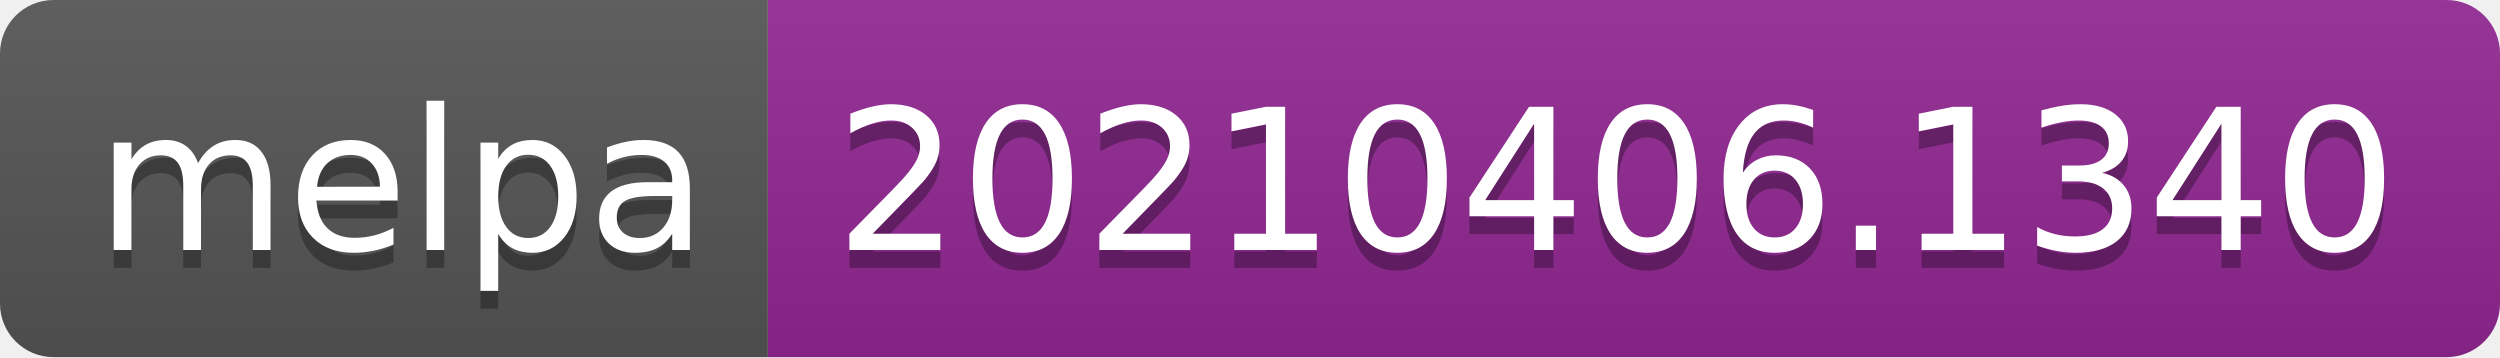
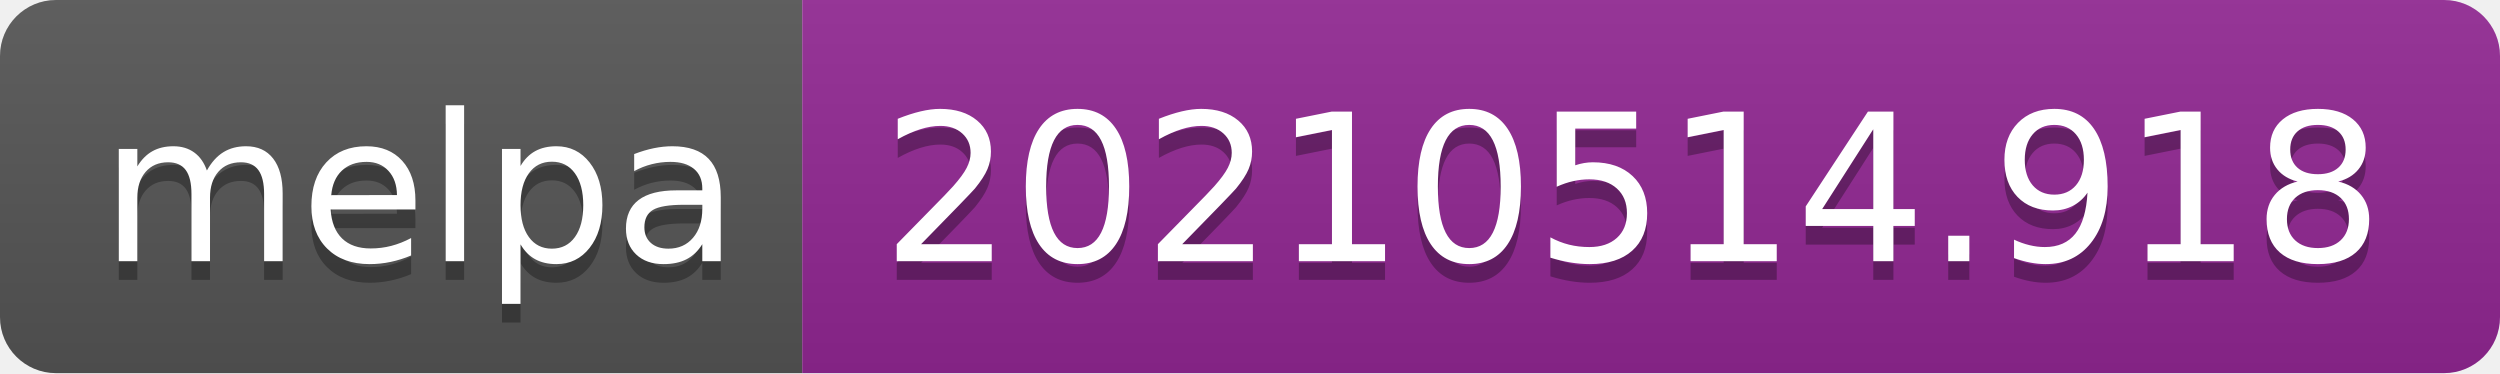
- <svg xmlns="http://www.w3.org/2000/svg" width="140" height="20" role="img" aria-label="melpa: 20210406.1340">
+ <svg xmlns="http://www.w3.org/2000/svg" width="134" height="20" role="img" aria-label="melpa: 20210514.918">
  <linearGradient id="s" x2="0" y2="100%">
    <stop offset="0" stop-color="#bbb" stop-opacity=".1" />
    <stop offset="1" stop-opacity=".1" />
  </linearGradient>
  <clipPath id="r">
-     <rect width="140" height="20" rx="3" fill="#fff" />
+     <rect width="134" height="20" rx="3" fill="#fff" />
  </clipPath>
  <g clip-path="url(#r)">
    <rect width="43" height="20" fill="#555" />
-     <rect x="43" width="97" height="20" fill="#922793" />
-     <rect width="140" height="20" fill="url(#s)" />
+     <rect x="43" width="91" height="20" fill="#922793" />
+     <rect width="134" height="20" fill="url(#s)" />
  </g>
  <g fill="#fff" text-anchor="middle" font-family="Verdana,Geneva,DejaVu Sans,sans-serif" text-rendering="geometricPrecision" font-size="110">
    <text aria-hidden="true" x="225" y="150" fill="#010101" fill-opacity=".3" transform="scale(.1)" textLength="330">melpa</text>
    <text x="225" y="140" transform="scale(.1)" fill="#fff" textLength="330">melpa</text>
-     <text aria-hidden="true" x="905" y="150" fill="#010101" fill-opacity=".3" transform="scale(.1)" textLength="870">20210406.1340</text>
-     <text x="905" y="140" transform="scale(.1)" fill="#fff" textLength="870">20210406.1340</text>
+     <text aria-hidden="true" x="875" y="150" fill="#010101" fill-opacity=".3" transform="scale(.1)" textLength="810">20210514.918</text>
+     <text x="875" y="140" transform="scale(.1)" fill="#fff" textLength="810">20210514.918</text>
  </g>
</svg>
